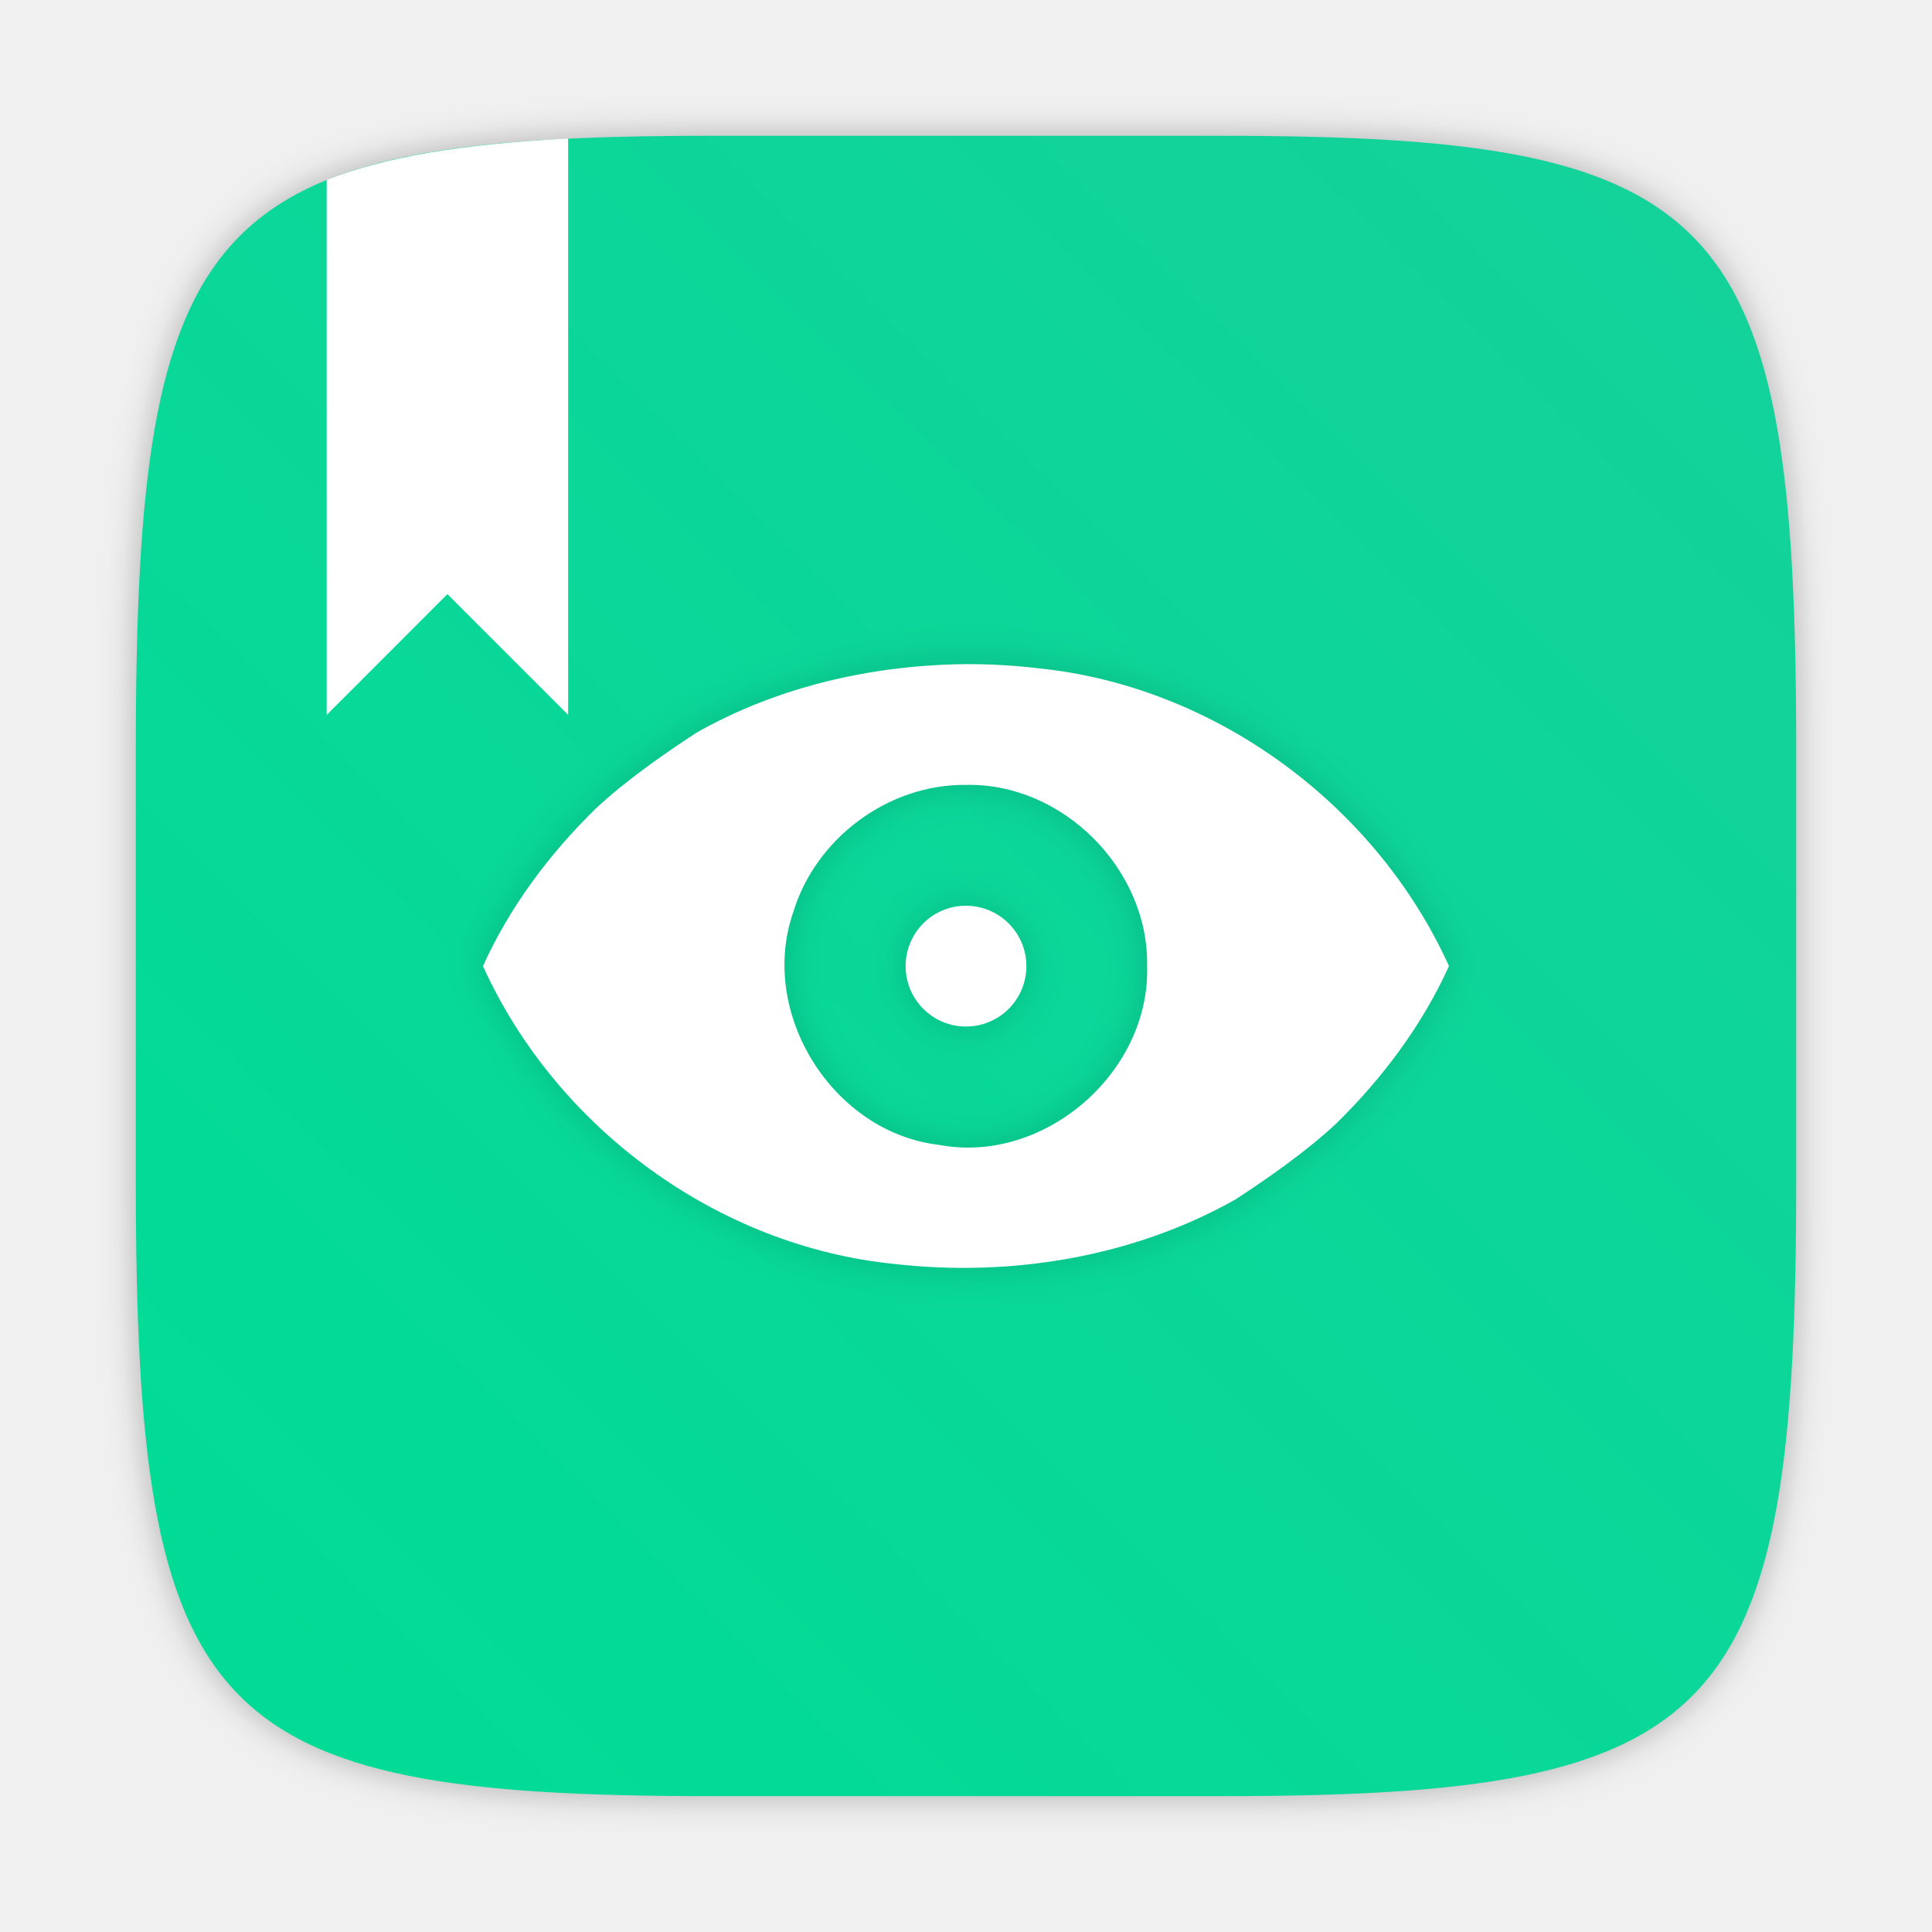
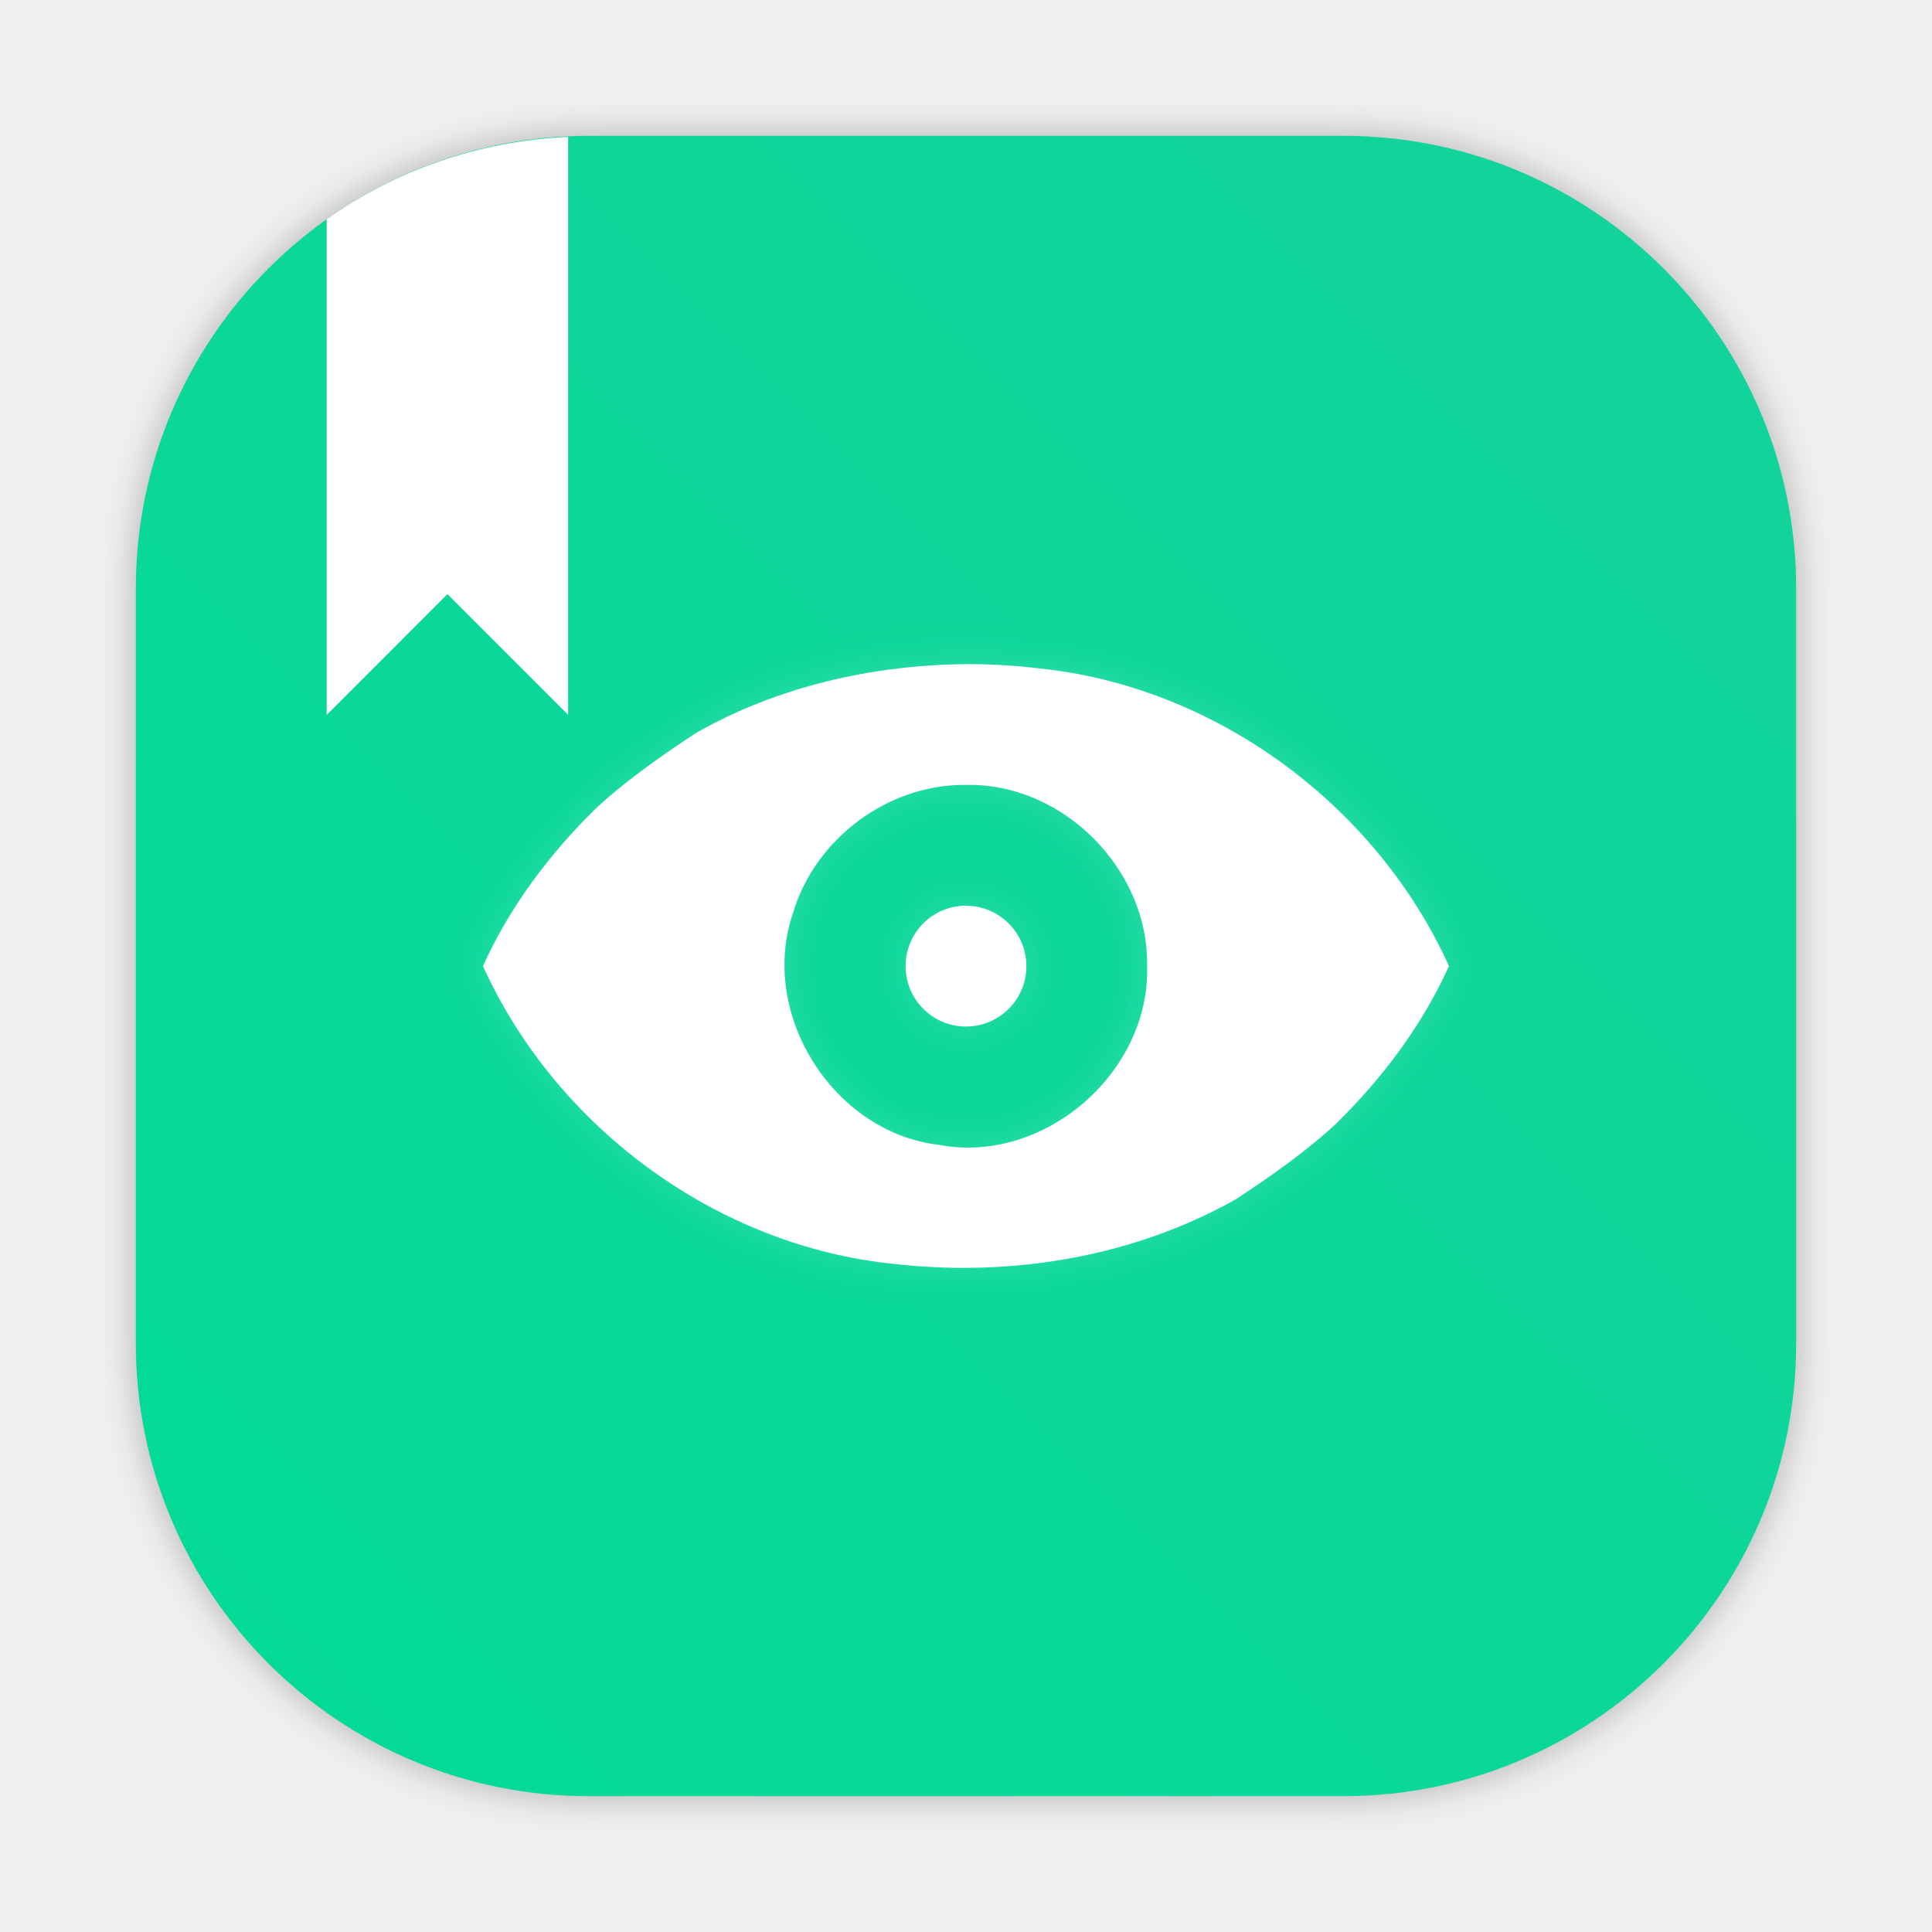
<svg xmlns="http://www.w3.org/2000/svg" width="64" height="64" version="1.1">
  <defs>
    <style type="text/css" />
    <style type="text/css" />
    <filter id="b-3" x="-.049" y="-.078" width="1.097" height="1.156" color-interpolation-filters="sRGB">
      <feGaussianBlur stdDeviation="0.65" />
    </filter>
    <style type="text/css" />
-     <filter id="filter2761-6" x="-.024" y="-.024" width="1.048" height="1.048" color-interpolation-filters="sRGB">
-       <feGaussianBlur stdDeviation="0.146" />
+     <style type="text/css" />
+     <style type="text/css" />
+     <style type="text/css" />
+     <style type="text/css" />
+     <style type="text/css" />
+     <style type="text/css" />
+     <style type="text/css" />
+     <style type="text/css" />
+     <style type="text/css" />
+     <filter id="filter1057" x="-.027" y="-.027" width="1.054" height="1.054" color-interpolation-filters="sRGB">
+       <feGaussianBlur stdDeviation="0.619" />
    </filter>
-     <linearGradient id="linearGradient1024-6" x1="1.331" x2="15.65" y1="15.576" y2="1.17" gradientTransform="matrix(3.7796 0 0 3.7796 -.0026475 .53066)" gradientUnits="userSpaceOnUse">
-       <stop stop-color="#00dc96" offset="0" />
-       <stop stop-color="#14d29b" offset="1" />
+     <linearGradient id="linearGradient1053" x1="-127" x2="-72" y1="60" y2="5" gradientTransform="translate(131.5 -.51)" gradientUnits="userSpaceOnUse">
+       <stop stop-color="#02db96" offset="0" />
+       <stop stop-color="#13d39b" offset="1" />
    </linearGradient>
+     <style type="text/css" />
+     <style type="text/css" />
+     <style type="text/css" />
  </defs>
-   <path transform="matrix(3.7796 0 0 3.7796 .00056722 -.0001887)" d="m10.708 1.19c4.405 0 5.035 0.673 5.035 5.388v3.776c0 4.715-0.63 5.388-5.035 5.388h-4.483c-4.405 0-5.035-0.673-5.035-5.388v-3.776c0-4.715 0.63-5.388 5.035-5.388z" enable-background="new" fill="#141414" filter="url(#filter2761-6)" opacity=".3" />
-   <path d="m40.473 4.499c16.649 0 19.028 2.543 19.028 20.364v14.272c0 17.822-2.379 20.364-19.028 20.364h-16.945c-16.649 0-19.029-2.543-19.029-20.364v-14.272c0-17.822 2.379-20.364 19.029-20.364z" enable-background="new" fill="url(#linearGradient1024-6)" stroke-width="3.78" />
+   <rect x="4.5" y="4.5" width="55" height="55" ry="15" fill="#141414" filter="url(#filter1057)" opacity=".3" stroke-linecap="round" stroke-width="2.744" />
+   <rect x="4.5" y="4.5" width="55" height="55" ry="15" fill="url(#linearGradient1053)" stroke-linecap="round" stroke-width="2.744" />
  <g fill="#5e4aa6">
    <circle cx="-1248.7" cy="-1241.6" r="0" />
    <circle cx="-1413.1" cy="-1298.3" r="0" />
    <circle cx="-1223.9" cy="-1350" r="0" />
    <circle cx="-124.34" cy="-84.463" r="0" fill-rule="evenodd" />
  </g>
-   <g transform="translate(164.37 56.726)">
+   <g transform="translate(164.37 56.726)" fill="#fff">
    <path d="m-132.37-34.726c-3.102 0.03-6.224 0.739-8.926 2.27-1.077 0.701-2.369 1.607-3.344 2.52-1.533 1.501-2.845 3.251-3.731 5.213 2.43 5.36 7.772 9.289 13.648 9.869 3.855 0.436 7.889-0.23 11.277-2.137 1.077-0.701 2.369-1.607 3.344-2.52 1.533-1.504 2.845-3.254 3.731-5.213-2.429-5.36-7.773-9.289-13.648-9.869-0.781-0.093-1.568-0.134-2.352-0.134zm0 4.001c3.214-0.071 6.06 2.804 6 6.001 0.103 3.533-3.418 6.583-6.898 5.923-3.515-0.413-5.984-4.356-4.828-7.697 0.739-2.458 3.152-4.256 5.728-4.227zm0 4.001a2 2 0 0 0-2 2.003 2 2 0 0 0 2 2 2 2 0 0 0 2-2 2 2 0 0 0-2-2z" filter="url(#b-3)" opacity=".15" stroke-width="3.2" />
-     <path d="m-132.37-34.726c-3.102 0.03-6.224 0.739-8.926 2.27-1.077 0.701-2.369 1.607-3.344 2.52-1.533 1.501-2.845 3.251-3.731 5.213 2.43 5.36 7.772 9.289 13.648 9.869 3.855 0.436 7.889-0.23 11.277-2.137 1.077-0.701 2.369-1.607 3.344-2.52 1.533-1.504 2.845-3.254 3.731-5.213-2.429-5.36-7.773-9.289-13.648-9.869-0.781-0.093-1.568-0.134-2.352-0.134zm0 4.001c3.214-0.071 6.06 2.804 6 6.001 0.103 3.533-3.418 6.583-6.898 5.923-3.515-0.413-5.984-4.356-4.828-7.697 0.739-2.458 3.152-4.256 5.728-4.227zm0 4.001a2 2 0 0 0-2 2.003 2 2 0 0 0 2 2 2 2 0 0 0 2-2 2 2 0 0 0-2-2z" fill="#fff" stroke-width="3.2" />
-     <path d="m-145.55-52.138c-3.601 0.196-6.024 0.601-7.998 1.37v17.725l4-4.002 3.998 3.998z" enable-background="new" fill="#fff" stroke-width="3.78" />
+     <path d="m-132.37-34.726c-3.102 0.03-6.224 0.739-8.926 2.27-1.077 0.701-2.369 1.607-3.344 2.52-1.533 1.501-2.845 3.251-3.731 5.213 2.43 5.36 7.772 9.289 13.648 9.869 3.855 0.436 7.889-0.23 11.277-2.137 1.077-0.701 2.369-1.607 3.344-2.52 1.533-1.504 2.845-3.254 3.731-5.213-2.429-5.36-7.773-9.289-13.648-9.869-0.781-0.093-1.568-0.134-2.352-0.134zm0 4.001c3.214-0.071 6.06 2.804 6 6.001 0.103 3.533-3.418 6.583-6.898 5.923-3.515-0.413-5.984-4.356-4.828-7.697 0.739-2.458 3.152-4.256 5.728-4.227zm0 4.001a2 2 0 0 0-2 2.003 2 2 0 0 0 2 2 2 2 0 0 0 2-2 2 2 0 0 0-2-2z" stroke-width="3.2" />
+     <path transform="translate(-164.37,-56.726)" d="m18.82 4.535c-2.978 0.133-5.724 1.116-7.998 2.728v16.42l4-4.002 3.998 3.998v-19.145z" />
  </g>
-   <g transform="matrix(3.7796 0 0 3.7796 -.10224 .024379)" fill="#5e4aa6" stroke-width=".265">
-     <circle cx="-330.35" cy="-328.38" r="0" />
-     <circle cx="-312.11" cy="-326.25" r="0" />
-     <circle cx="-306.02" cy="-333.07" r="0" />
-     <circle cx="-308.84" cy="-326.01" r="0" />
+   <g fill="#5e4aa6">
+     <g transform="matrix(3.7796 0 0 3.7796 -.10224 .024379)" stroke-width=".265">
+       <circle cx="-330.35" cy="-328.38" r="0" />
+       <circle cx="-312.11" cy="-326.25" r="0" />
+       <circle cx="-306.02" cy="-333.07" r="0" />
+       <circle cx="-308.84" cy="-326.01" r="0" />
+     </g>
+     <g transform="matrix(3.7796 0 0 3.7796 73.099 -.0001887)" stroke-width=".265">
+       <g transform="translate(-.0272 .0065001)">
+         <circle cx="-330.35" cy="-328.38" r="0" />
+         <circle cx="-312.11" cy="-326.25" r="0" />
+         <circle cx="-306.02" cy="-333.07" r="0" />
+         <circle cx="-308.84" cy="-326.01" r="0" />
+         <circle cx="-330.35" cy="-328.38" r="0" />
+         <circle cx="-312.11" cy="-326.25" r="0" />
+         <circle cx="-306.02" cy="-333.07" r="0" />
+         <circle cx="-308.84" cy="-326.01" r="0" />
+       </g>
+       <g transform="translate(-.02705 .0064503)">
+         <circle cx="-330.35" cy="-328.38" r="0" />
+         <circle cx="-312.11" cy="-326.25" r="0" />
+         <circle cx="-306.02" cy="-333.07" r="0" />
+         <circle cx="-308.84" cy="-326.01" r="0" />
+       </g>
+     </g>
+     <g transform="translate(135.23)">
+       <circle cx="-1248.7" cy="-1241.6" r="0" />
+       <circle cx="-149.15" cy="23.855" r="0" fill-rule="evenodd" />
+       <circle cx="-1150.9" cy="-1256.6" r="0" />
+       <circle cx="-51.327" cy="8.874" r="0" fill-rule="evenodd" />
+       <g transform="matrix(3.7796,0,0,3.7796,167.86,4.61)" stroke-width=".265">
+         <g transform="translate(-.0272 .0065001)">
+           <circle cx="-330.35" cy="-328.38" r="0" />
+           <circle cx="-312.11" cy="-326.25" r="0" />
+           <circle cx="-306.02" cy="-333.07" r="0" />
+           <circle cx="-308.84" cy="-326.01" r="0" />
+           <circle cx="-330.35" cy="-328.38" r="0" />
+           <circle cx="-312.11" cy="-326.25" r="0" />
+           <circle cx="-306.02" cy="-333.07" r="0" />
+           <circle cx="-308.84" cy="-326.01" r="0" />
+         </g>
+         <g transform="translate(-.02705 .0064503)">
+           <circle cx="-330.35" cy="-328.38" r="0" />
+           <circle cx="-312.11" cy="-326.25" r="0" />
+           <circle cx="-306.02" cy="-333.07" r="0" />
+           <circle cx="-308.84" cy="-326.01" r="0" />
+         </g>
+       </g>
+       <circle cx="-1248.7" cy="-1241.6" r="0" />
+       <circle cx="-149.15" cy="23.855" r="0" fill-rule="evenodd" />
+       <circle cx="-1248.7" cy="-1241.6" r="0" />
+       <circle cx="-149.15" cy="23.855" r="0" fill-rule="evenodd" />
+       <circle cx="-1150.9" cy="-1256.6" r="0" />
+       <circle cx="-51.327" cy="8.874" r="0" fill-rule="evenodd" />
+       <g transform="matrix(3.7796,0,0,3.7796,167.86,4.61)" stroke-width=".265">
+         <g transform="translate(-.0272 .0065001)">
+           <circle cx="-330.35" cy="-328.38" r="0" />
+           <circle cx="-312.11" cy="-326.25" r="0" />
+           <circle cx="-306.02" cy="-333.07" r="0" />
+           <circle cx="-308.84" cy="-326.01" r="0" />
+           <circle cx="-330.35" cy="-328.38" r="0" />
+           <circle cx="-312.11" cy="-326.25" r="0" />
+           <circle cx="-306.02" cy="-333.07" r="0" />
+           <circle cx="-308.84" cy="-326.01" r="0" />
+         </g>
+         <g transform="translate(-.02705 .0064503)">
+           <circle cx="-330.35" cy="-328.38" r="0" />
+           <circle cx="-312.11" cy="-326.25" r="0" />
+           <circle cx="-306.02" cy="-333.07" r="0" />
+           <circle cx="-308.84" cy="-326.01" r="0" />
+         </g>
+       </g>
+     </g>
  </g>
</svg>
